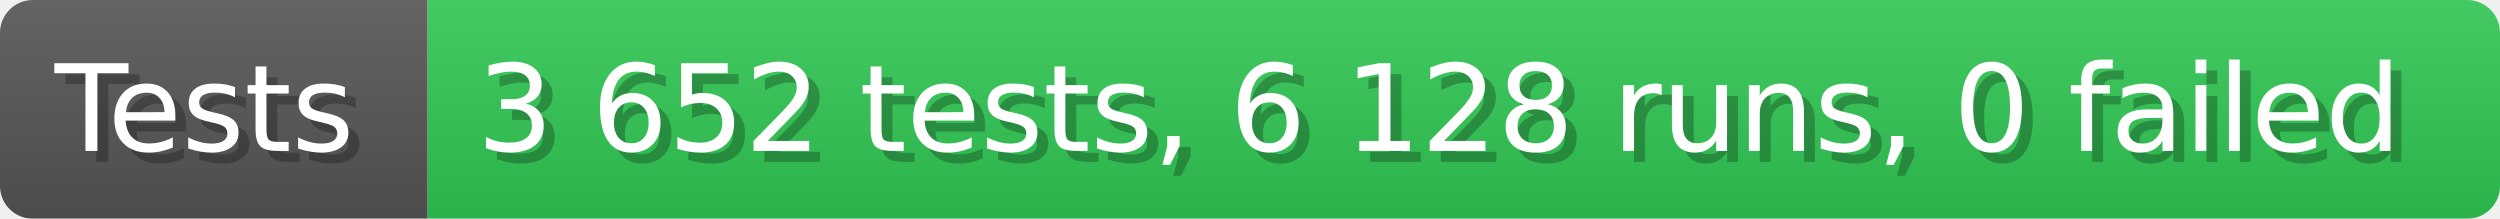
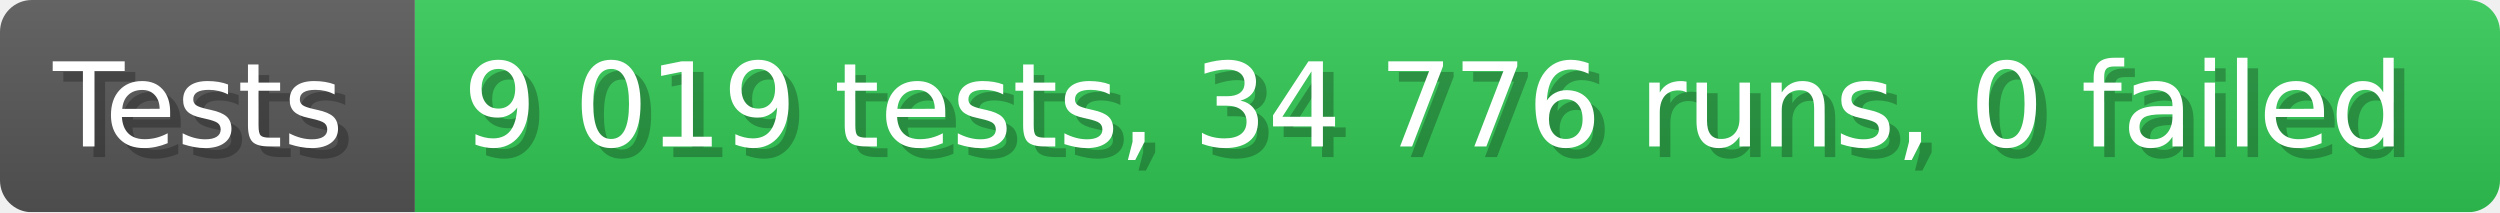
- <svg xmlns="http://www.w3.org/2000/svg" width="228.6" height="20" viewBox="0 0 2286 200" role="img" aria-label="Tests: 3 652 tests, 6 128 runs, 0 failed">
+ <svg xmlns="http://www.w3.org/2000/svg" width="235.6" height="20" viewBox="0 0 2356 200" role="img" aria-label="Tests: 9 019 tests, 34 776 runs, 0 failed">
  <linearGradient id="a" x2="0" y2="100%">
    <stop offset="0" stop-opacity=".1" stop-color="#EEE" />
    <stop offset="1" stop-opacity=".1" />
  </linearGradient>
  <mask id="m">
-     <rect width="2286" height="200" rx="30" fill="#FFF" />
+     <rect width="2356" height="200" rx="30" fill="#FFF" />
  </mask>
  <g mask="url(#m)">
    <rect width="391" height="200" fill="#555" />
-     <rect width="1895" height="200" fill="#31c653" x="391" />
-     <rect width="2286" height="200" fill="url(#a)" />
+     <rect width="1965" height="200" fill="#31c653" x="391" />
+     <rect width="2356" height="200" fill="url(#a)" />
  </g>
  <g aria-hidden="true" fill="#fff" text-anchor="start" font-family="Verdana,DejaVu Sans,sans-serif" font-size="110">
    <text x="60" y="148" textLength="291" fill="#000" opacity="0.25">Tests</text>
    <text x="50" y="138" textLength="291">Tests</text>
-     <text x="446" y="148" textLength="1795" fill="#000" opacity="0.25">3 652 tests, 6 128 runs, 0 failed</text>
-     <text x="436" y="138" textLength="1795">3 652 tests, 6 128 runs, 0 failed</text>
+     <text x="446" y="148" textLength="1865" fill="#000" opacity="0.25">9 019 tests, 34 776 runs, 0 failed</text>
+     <text x="436" y="138" textLength="1865">9 019 tests, 34 776 runs, 0 failed</text>
  </g>
</svg>
